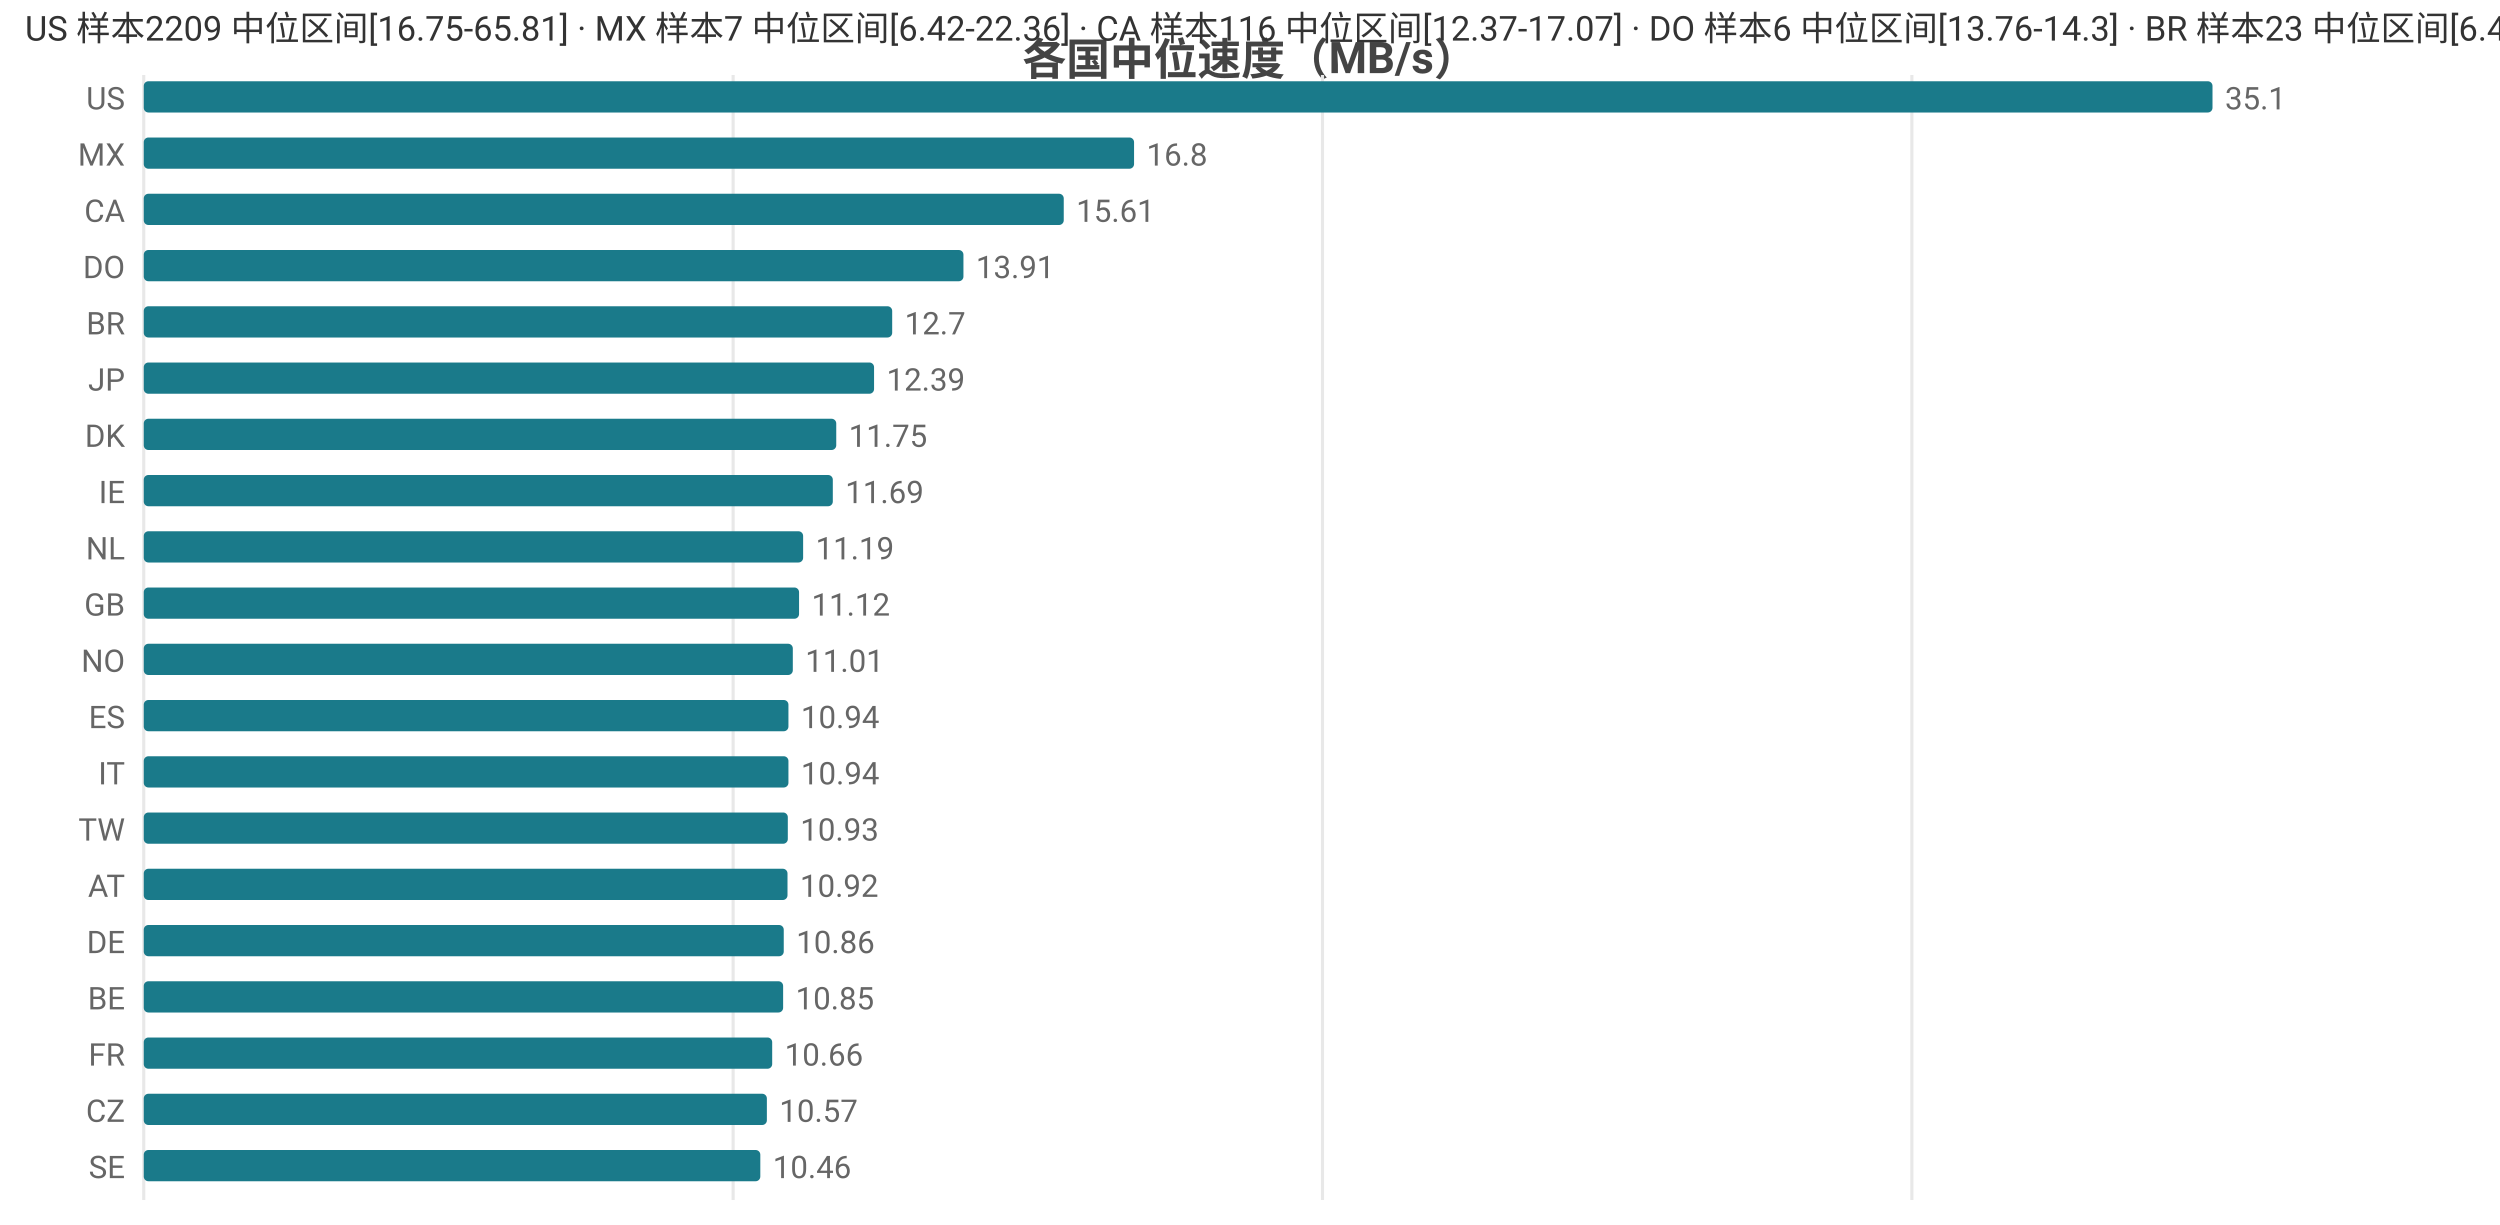
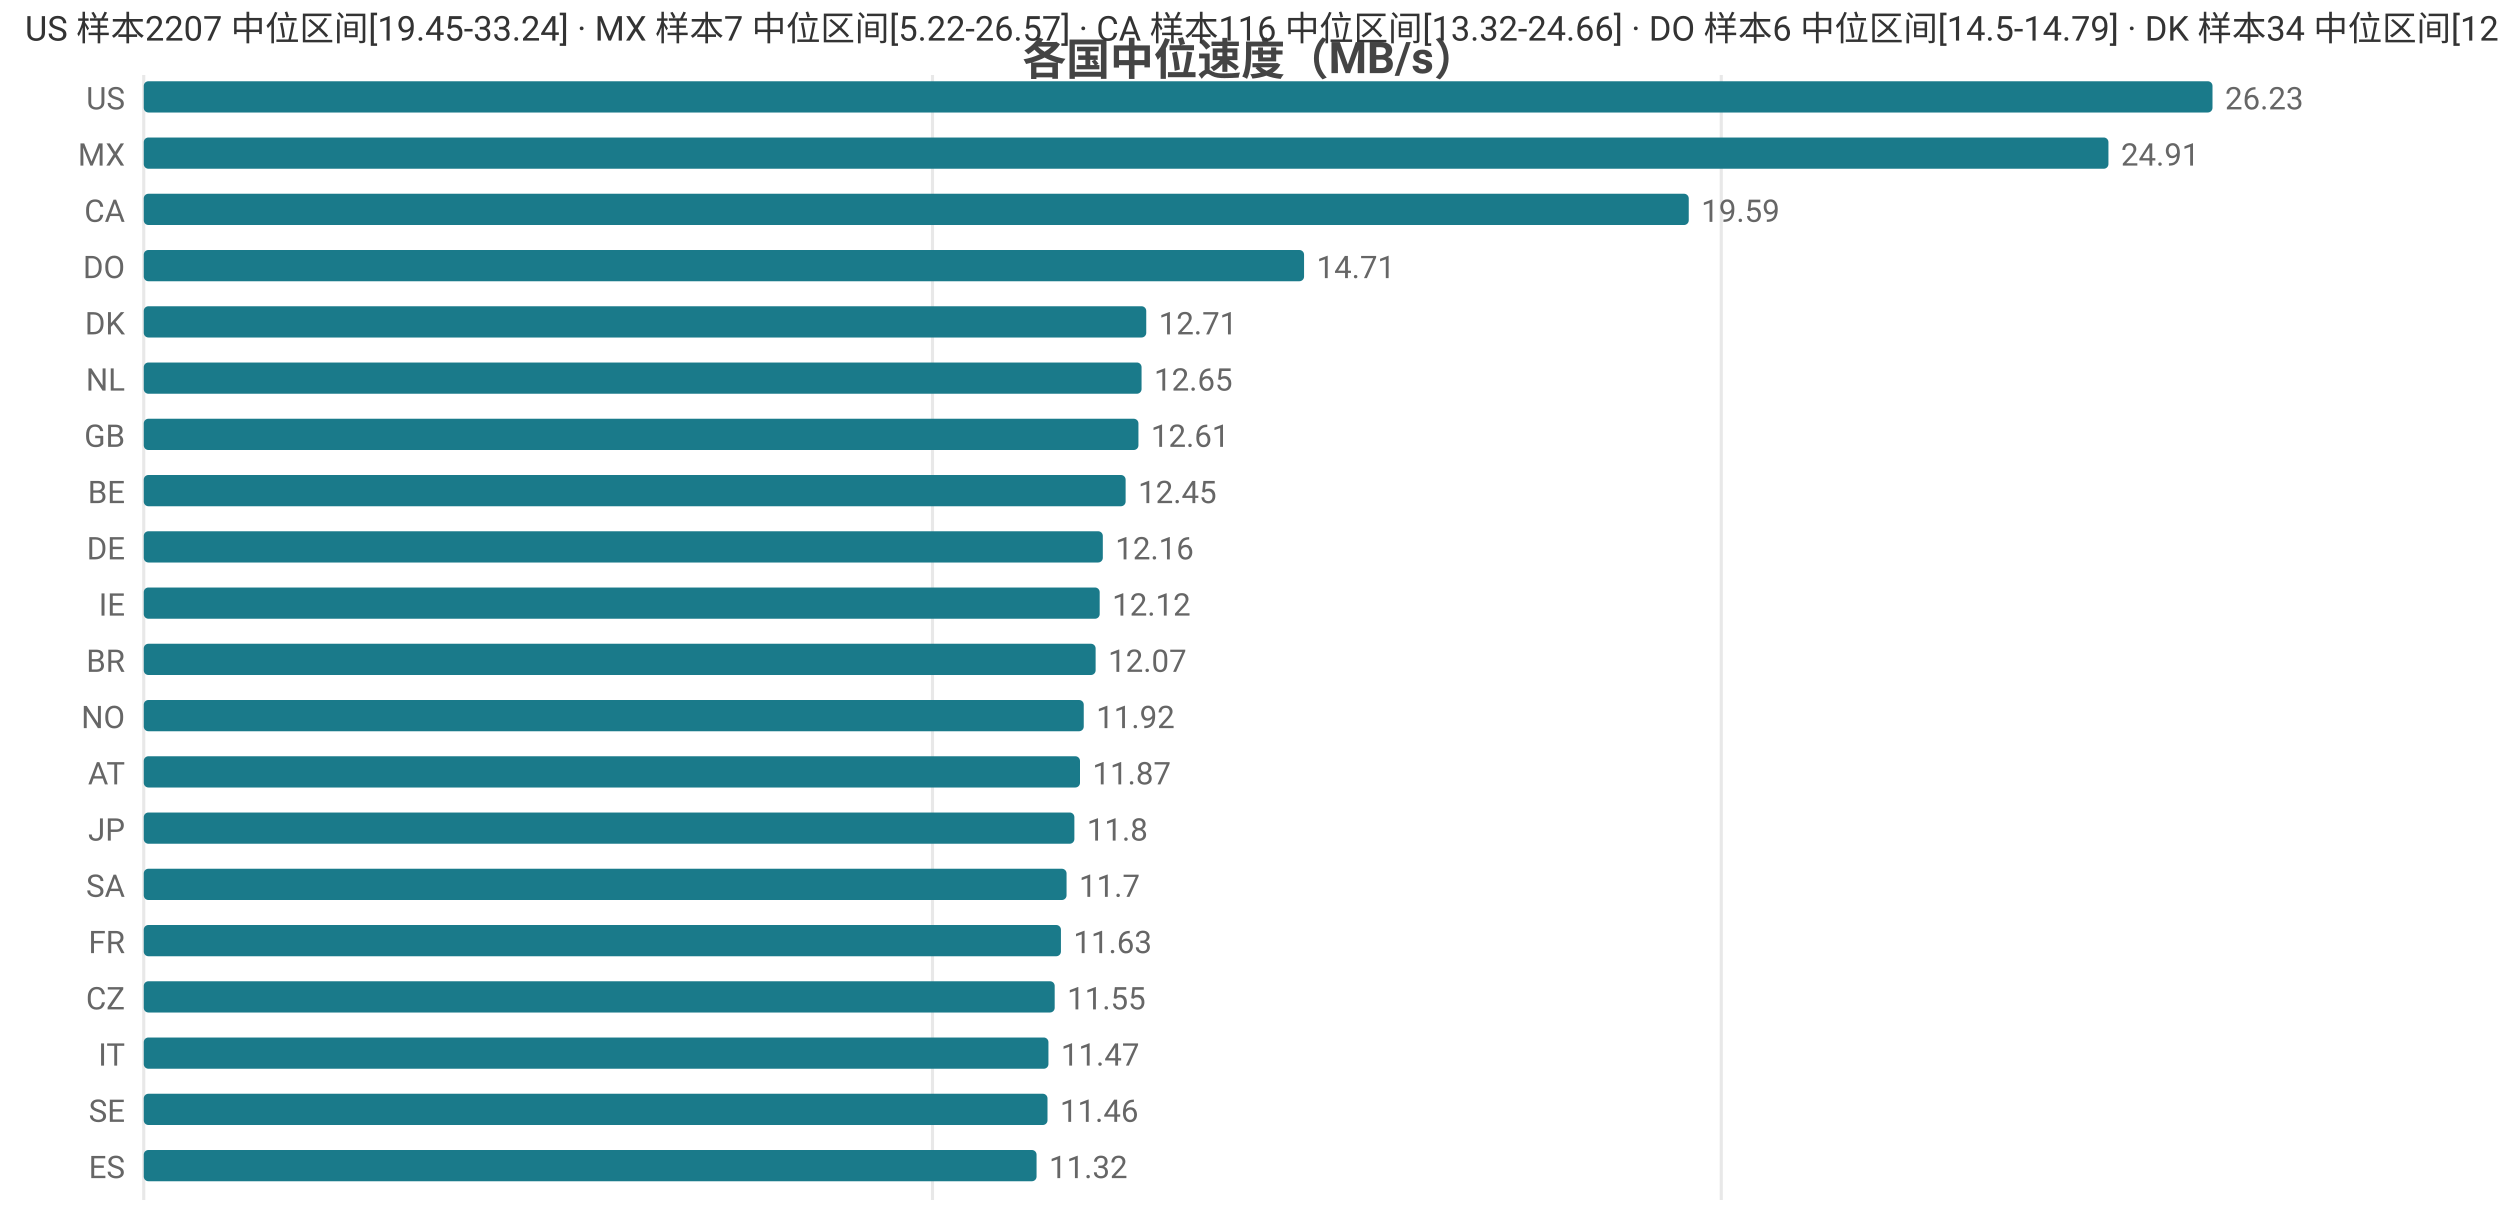
<svg xmlns="http://www.w3.org/2000/svg" width="800" height="392" viewBox="0 0 800 392">
  <rect width="800" height="392" fill="#ffffff" />
  <style>text{font-family:system-ui,-apple-system,'Segoe UI',Roboto,'PingFang SC','Microsoft YaHei','Noto Sans CJK SC',sans-serif}.g{stroke:#e8e8e8;stroke-width:1}.a{stroke:#999;stroke-width:1}.t{font-size:10px;fill:#666}.m{font-size:10px;text-anchor:middle;fill:#666}.e{font-size:10px;text-anchor:end;fill:#666}.l{font-size:11px;fill:#333}.tt{font-size:14px;font-weight:600;text-anchor:middle;fill:#444}.em{font-size:13px;text-anchor:middle;fill:#999}</style>
  <text class="tt" x="400.0" y="24">各国中位速度（MB/s）</text>
  <line class="g" x1="46" y1="24" x2="46" y2="384" />
-   <line class="g" x1="234.6" y1="24" x2="234.6" y2="384" />
-   <line class="g" x1="423.2" y1="24" x2="423.2" y2="384" />
-   <line class="g" x1="611.8" y1="24" x2="611.8" y2="384" />
+   <line class="g" x1="298.4" y1="24" x2="298.4" y2="384" />
+   <line class="g" x1="550.8" y1="24" x2="550.8" y2="384" />
  <text class="e" x="40" y="35">US</text>
  <rect x="46" y="26" width="662" height="10" fill="#1a7a8a" rx="1.5" />
-   <text class="t" x="712" y="35">35.1</text>
+   <text class="t" x="712" y="35">26.23</text>
  <text class="e" x="40" y="53">MX</text>
-   <rect x="46" y="44" width="316.9" height="10" fill="#1a7a8a" rx="1.5" />
-   <text class="t" x="366.9" y="53">16.8</text>
+   <rect x="46" y="44" width="628.7" height="10" fill="#1a7a8a" rx="1.5" />
+   <text class="t" x="678.7" y="53">24.91</text>
  <text class="e" x="40" y="71">CA</text>
-   <rect x="46" y="62" width="294.4" height="10" fill="#1a7a8a" rx="1.5" />
-   <text class="t" x="344.4" y="71">15.61</text>
+   <rect x="46" y="62" width="494.4" height="10" fill="#1a7a8a" rx="1.5" />
+   <text class="t" x="544.4" y="71">19.59</text>
  <text class="e" x="40" y="89">DO</text>
-   <rect x="46" y="80" width="262.3" height="10" fill="#1a7a8a" rx="1.5" />
-   <text class="t" x="312.3" y="89">13.91</text>
-   <text class="e" x="40" y="107">BR</text>
-   <rect x="46" y="98" width="239.5" height="10" fill="#1a7a8a" rx="1.5" />
-   <text class="t" x="289.5" y="107">12.7</text>
-   <text class="e" x="40" y="125">JP</text>
-   <rect x="46" y="116" width="233.7" height="10" fill="#1a7a8a" rx="1.5" />
-   <text class="t" x="283.7" y="125">12.39</text>
-   <text class="e" x="40" y="143">DK</text>
-   <rect x="46" y="134" width="221.6" height="10" fill="#1a7a8a" rx="1.5" />
-   <text class="t" x="271.6" y="143">11.75</text>
-   <text class="e" x="40" y="161">IE</text>
-   <rect x="46" y="152" width="220.5" height="10" fill="#1a7a8a" rx="1.5" />
-   <text class="t" x="270.5" y="161">11.69</text>
-   <text class="e" x="40" y="179">NL</text>
-   <rect x="46" y="170" width="211.0" height="10" fill="#1a7a8a" rx="1.5" />
-   <text class="t" x="261.0" y="179">11.19</text>
-   <text class="e" x="40" y="197">GB</text>
-   <rect x="46" y="188" width="209.7" height="10" fill="#1a7a8a" rx="1.5" />
-   <text class="t" x="259.7" y="197">11.12</text>
-   <text class="e" x="40" y="215">NO</text>
-   <rect x="46" y="206" width="207.7" height="10" fill="#1a7a8a" rx="1.5" />
-   <text class="t" x="257.7" y="215">11.01</text>
-   <text class="e" x="40" y="233">ES</text>
-   <rect x="46" y="224" width="206.3" height="10" fill="#1a7a8a" rx="1.5" />
-   <text class="t" x="256.3" y="233">10.94</text>
-   <text class="e" x="40" y="251">IT</text>
-   <rect x="46" y="242" width="206.3" height="10" fill="#1a7a8a" rx="1.5" />
-   <text class="t" x="256.3" y="251">10.94</text>
-   <text class="e" x="40" y="269">TW</text>
-   <rect x="46" y="260" width="206.1" height="10" fill="#1a7a8a" rx="1.5" />
-   <text class="t" x="256.1" y="269">10.93</text>
-   <text class="e" x="40" y="287">AT</text>
-   <rect x="46" y="278" width="206.0" height="10" fill="#1a7a8a" rx="1.5" />
-   <text class="t" x="256.0" y="287">10.92</text>
-   <text class="e" x="40" y="305">DE</text>
-   <rect x="46" y="296" width="204.8" height="10" fill="#1a7a8a" rx="1.5" />
-   <text class="t" x="254.8" y="305">10.86</text>
-   <text class="e" x="40" y="323">BE</text>
-   <rect x="46" y="314" width="204.6" height="10" fill="#1a7a8a" rx="1.5" />
-   <text class="t" x="254.6" y="323">10.85</text>
-   <text class="e" x="40" y="341">FR</text>
-   <rect x="46" y="332" width="201.1" height="10" fill="#1a7a8a" rx="1.5" />
-   <text class="t" x="251.1" y="341">10.66</text>
-   <text class="e" x="40" y="359">CZ</text>
-   <rect x="46" y="350" width="199.4" height="10" fill="#1a7a8a" rx="1.5" />
-   <text class="t" x="249.4" y="359">10.57</text>
-   <text class="e" x="40" y="377">SE</text>
-   <rect x="46" y="368" width="197.3" height="10" fill="#1a7a8a" rx="1.5" />
-   <text class="t" x="247.3" y="377">10.46</text>
-   <text class="l" x="8" y="13">US 样本2209 中位区间[16.75-65.81] · MX 样本7 中位区间[6.42-22.36] · CA 样本116 中位区间[12.37-17.07] · DO 样本6 中位区间[13.76-14.3] · BR 样本23 中位区间[6.44-13.12]</text>
+   <rect x="46" y="80" width="371.3" height="10" fill="#1a7a8a" rx="1.5" />
+   <text class="t" x="421.3" y="89">14.71</text>
+   <text class="e" x="40" y="107">DK</text>
+   <rect x="46" y="98" width="320.8" height="10" fill="#1a7a8a" rx="1.5" />
+   <text class="t" x="370.8" y="107">12.71</text>
+   <text class="e" x="40" y="125">NL</text>
+   <rect x="46" y="116" width="319.3" height="10" fill="#1a7a8a" rx="1.5" />
+   <text class="t" x="369.3" y="125">12.65</text>
+   <text class="e" x="40" y="143">GB</text>
+   <rect x="46" y="134" width="318.3" height="10" fill="#1a7a8a" rx="1.5" />
+   <text class="t" x="368.3" y="143">12.61</text>
+   <text class="e" x="40" y="161">BE</text>
+   <rect x="46" y="152" width="314.2" height="10" fill="#1a7a8a" rx="1.5" />
+   <text class="t" x="364.2" y="161">12.45</text>
+   <text class="e" x="40" y="179">DE</text>
+   <rect x="46" y="170" width="306.9" height="10" fill="#1a7a8a" rx="1.5" />
+   <text class="t" x="356.9" y="179">12.16</text>
+   <text class="e" x="40" y="197">IE</text>
+   <rect x="46" y="188" width="305.9" height="10" fill="#1a7a8a" rx="1.5" />
+   <text class="t" x="355.9" y="197">12.12</text>
+   <text class="e" x="40" y="215">BR</text>
+   <rect x="46" y="206" width="304.6" height="10" fill="#1a7a8a" rx="1.5" />
+   <text class="t" x="354.6" y="215">12.07</text>
+   <text class="e" x="40" y="233">NO</text>
+   <rect x="46" y="224" width="300.8" height="10" fill="#1a7a8a" rx="1.5" />
+   <text class="t" x="350.8" y="233">11.92</text>
+   <text class="e" x="40" y="251">AT</text>
+   <rect x="46" y="242" width="299.6" height="10" fill="#1a7a8a" rx="1.5" />
+   <text class="t" x="349.6" y="251">11.87</text>
+   <text class="e" x="40" y="269">JP</text>
+   <rect x="46" y="260" width="297.8" height="10" fill="#1a7a8a" rx="1.5" />
+   <text class="t" x="347.8" y="269">11.8</text>
+   <text class="e" x="40" y="287">SA</text>
+   <rect x="46" y="278" width="295.3" height="10" fill="#1a7a8a" rx="1.5" />
+   <text class="t" x="345.3" y="287">11.7</text>
+   <text class="e" x="40" y="305">FR</text>
+   <rect x="46" y="296" width="293.5" height="10" fill="#1a7a8a" rx="1.5" />
+   <text class="t" x="343.5" y="305">11.63</text>
+   <text class="e" x="40" y="323">CZ</text>
+   <rect x="46" y="314" width="291.5" height="10" fill="#1a7a8a" rx="1.5" />
+   <text class="t" x="341.5" y="323">11.55</text>
+   <text class="e" x="40" y="341">IT</text>
+   <rect x="46" y="332" width="289.5" height="10" fill="#1a7a8a" rx="1.5" />
+   <text class="t" x="339.5" y="341">11.47</text>
+   <text class="e" x="40" y="359">SE</text>
+   <rect x="46" y="350" width="289.2" height="10" fill="#1a7a8a" rx="1.5" />
+   <text class="t" x="339.2" y="359">11.46</text>
+   <text class="e" x="40" y="377">ES</text>
+   <rect x="46" y="368" width="285.7" height="10" fill="#1a7a8a" rx="1.5" />
+   <text class="t" x="335.7" y="377">11.32</text>
+   <text class="l" x="8" y="13">US 样本2207 中位区间[19.45-33.24] · MX 样本7 中位区间[5.22-26.57] · CA 样本116 中位区间[13.32-24.66] · DO 样本6 中位区间[14.5-14.79] · DK 样本34 中位区间[12.04-13.1]</text>
</svg>
